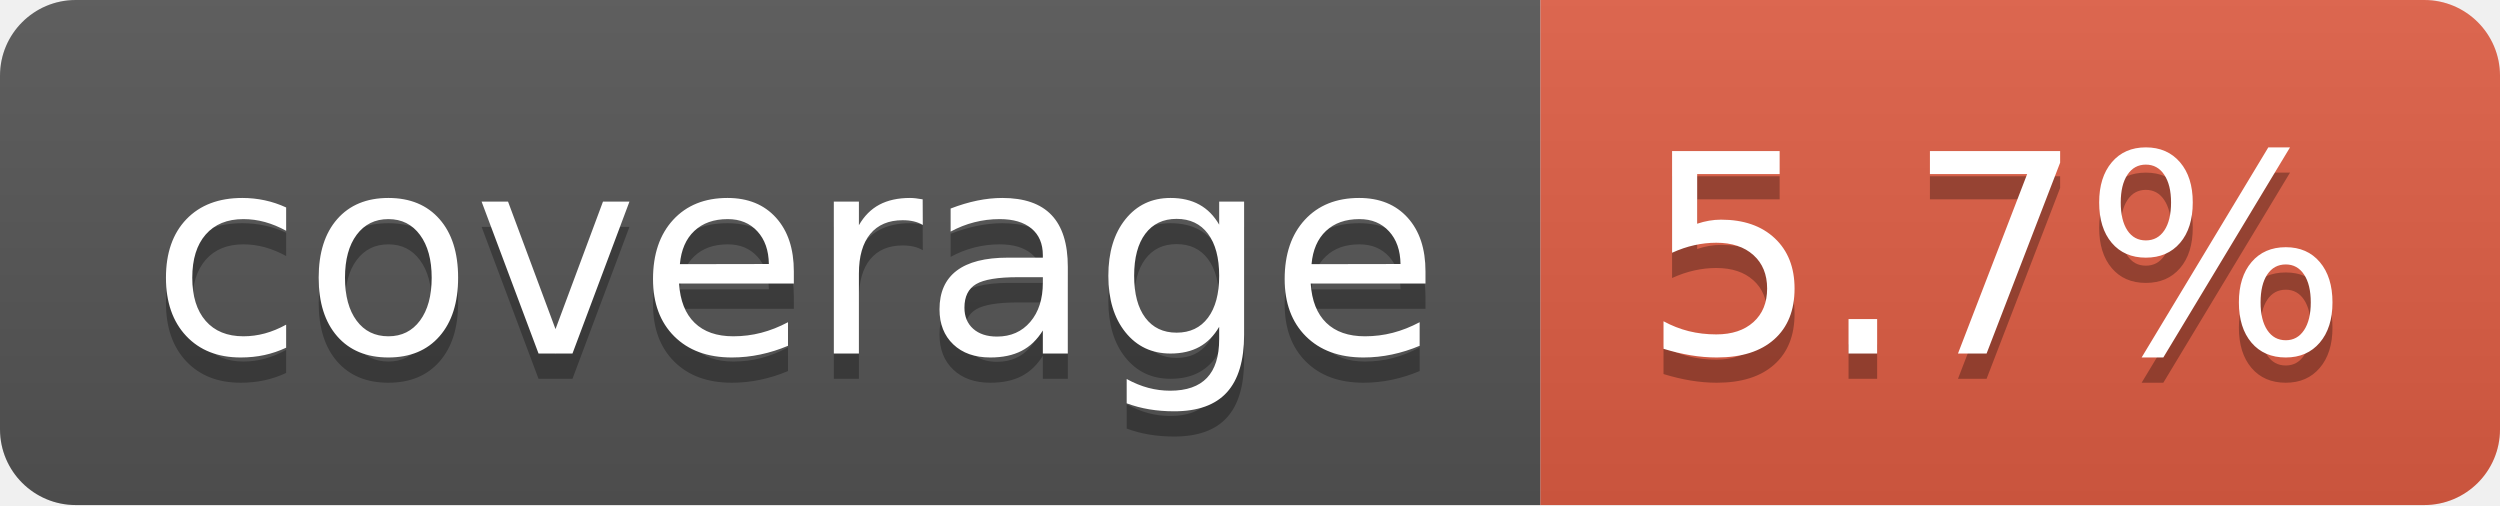
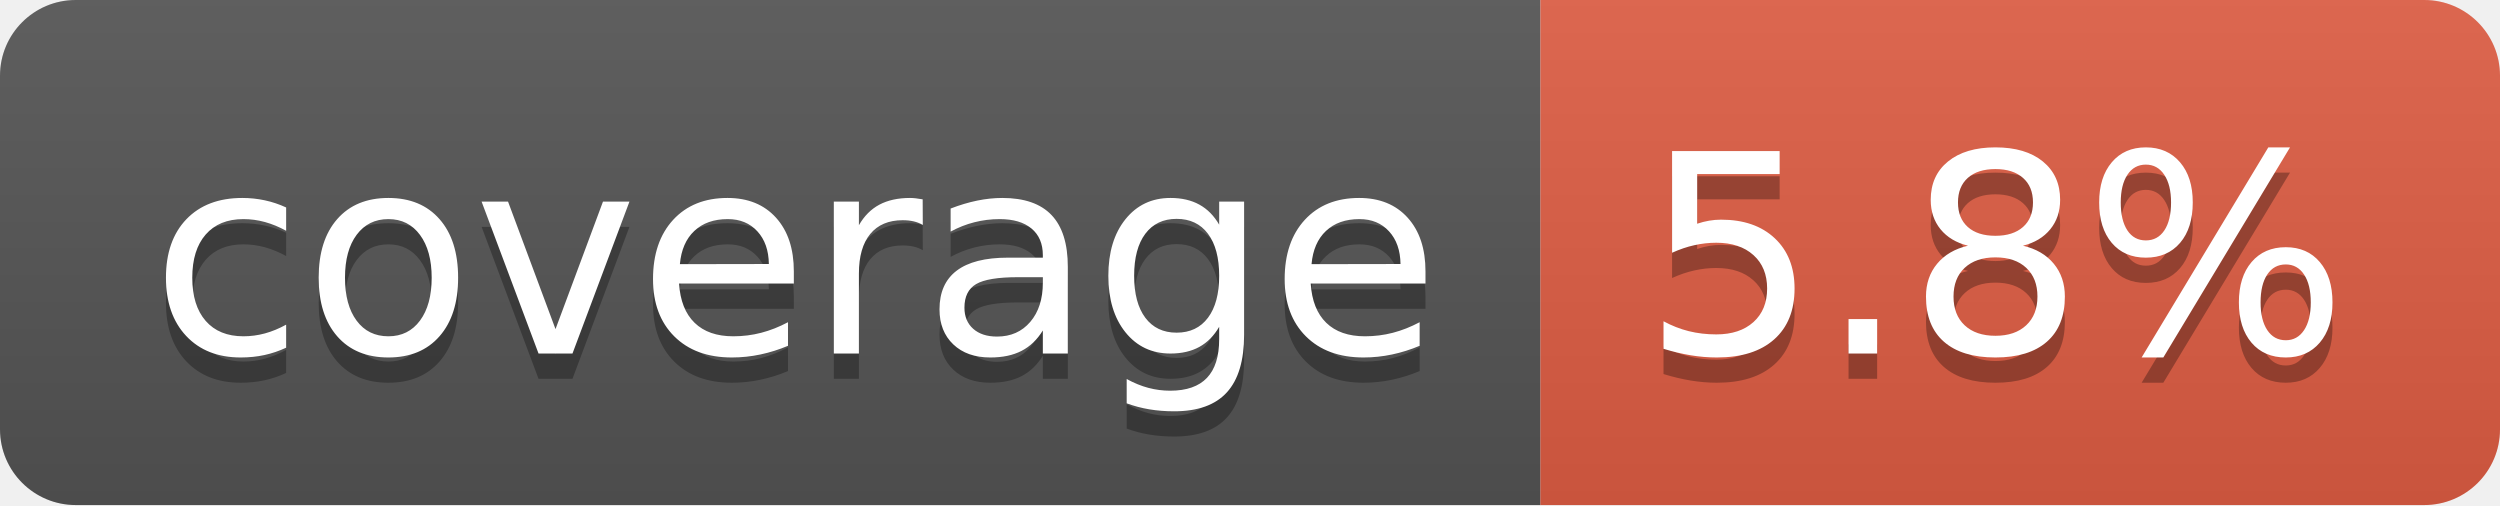
- <svg xmlns="http://www.w3.org/2000/svg" width="99" height="20" role="img" aria-label="coverage: 5.7%">
+ <svg xmlns="http://www.w3.org/2000/svg" width="99" height="20" role="img" aria-label="coverage: 5.8%">
  <linearGradient id="s" x2="0" y2="100%">
    <stop offset="0" stop-color="#bbb" stop-opacity=".1" />
    <stop offset="1" stop-opacity=".1" />
  </linearGradient>
  <clipPath id="r">
    <rect width="99" height="20" rx="3" fill="#fff" />
  </clipPath>
  <g clip-path="url(#r)">
    <rect width="61" height="20" fill="#555" />
    <rect x="61" width="38" height="20" fill="#e05d44" />
    <rect width="99" height="20" fill="url(#s)" />
  </g>
  <g fill="#fff" text-anchor="middle" font-family="Verdana,Geneva,DejaVu Sans,sans-serif" text-rendering="geometricPrecision" font-size="110">
    <text aria-hidden="true" x="315" y="150" fill="#010101" fill-opacity=".3" transform="scale(.1)" textLength="510">coverage</text>
    <text x="315" y="140" transform="scale(.1)" fill="#fff" textLength="510">coverage</text>
-     <text aria-hidden="true" x="790" y="150" fill="#010101" fill-opacity=".3" transform="scale(.1)" textLength="280">5.7%</text>
-     <text x="790" y="140" transform="scale(.1)" fill="#fff" textLength="280">5.7%</text>
+     <text aria-hidden="true" x="790" y="150" fill="#010101" fill-opacity=".3" transform="scale(.1)" textLength="280">5.8%</text>
+     <text x="790" y="140" transform="scale(.1)" fill="#fff" textLength="280">5.8%</text>
  </g>
</svg>
